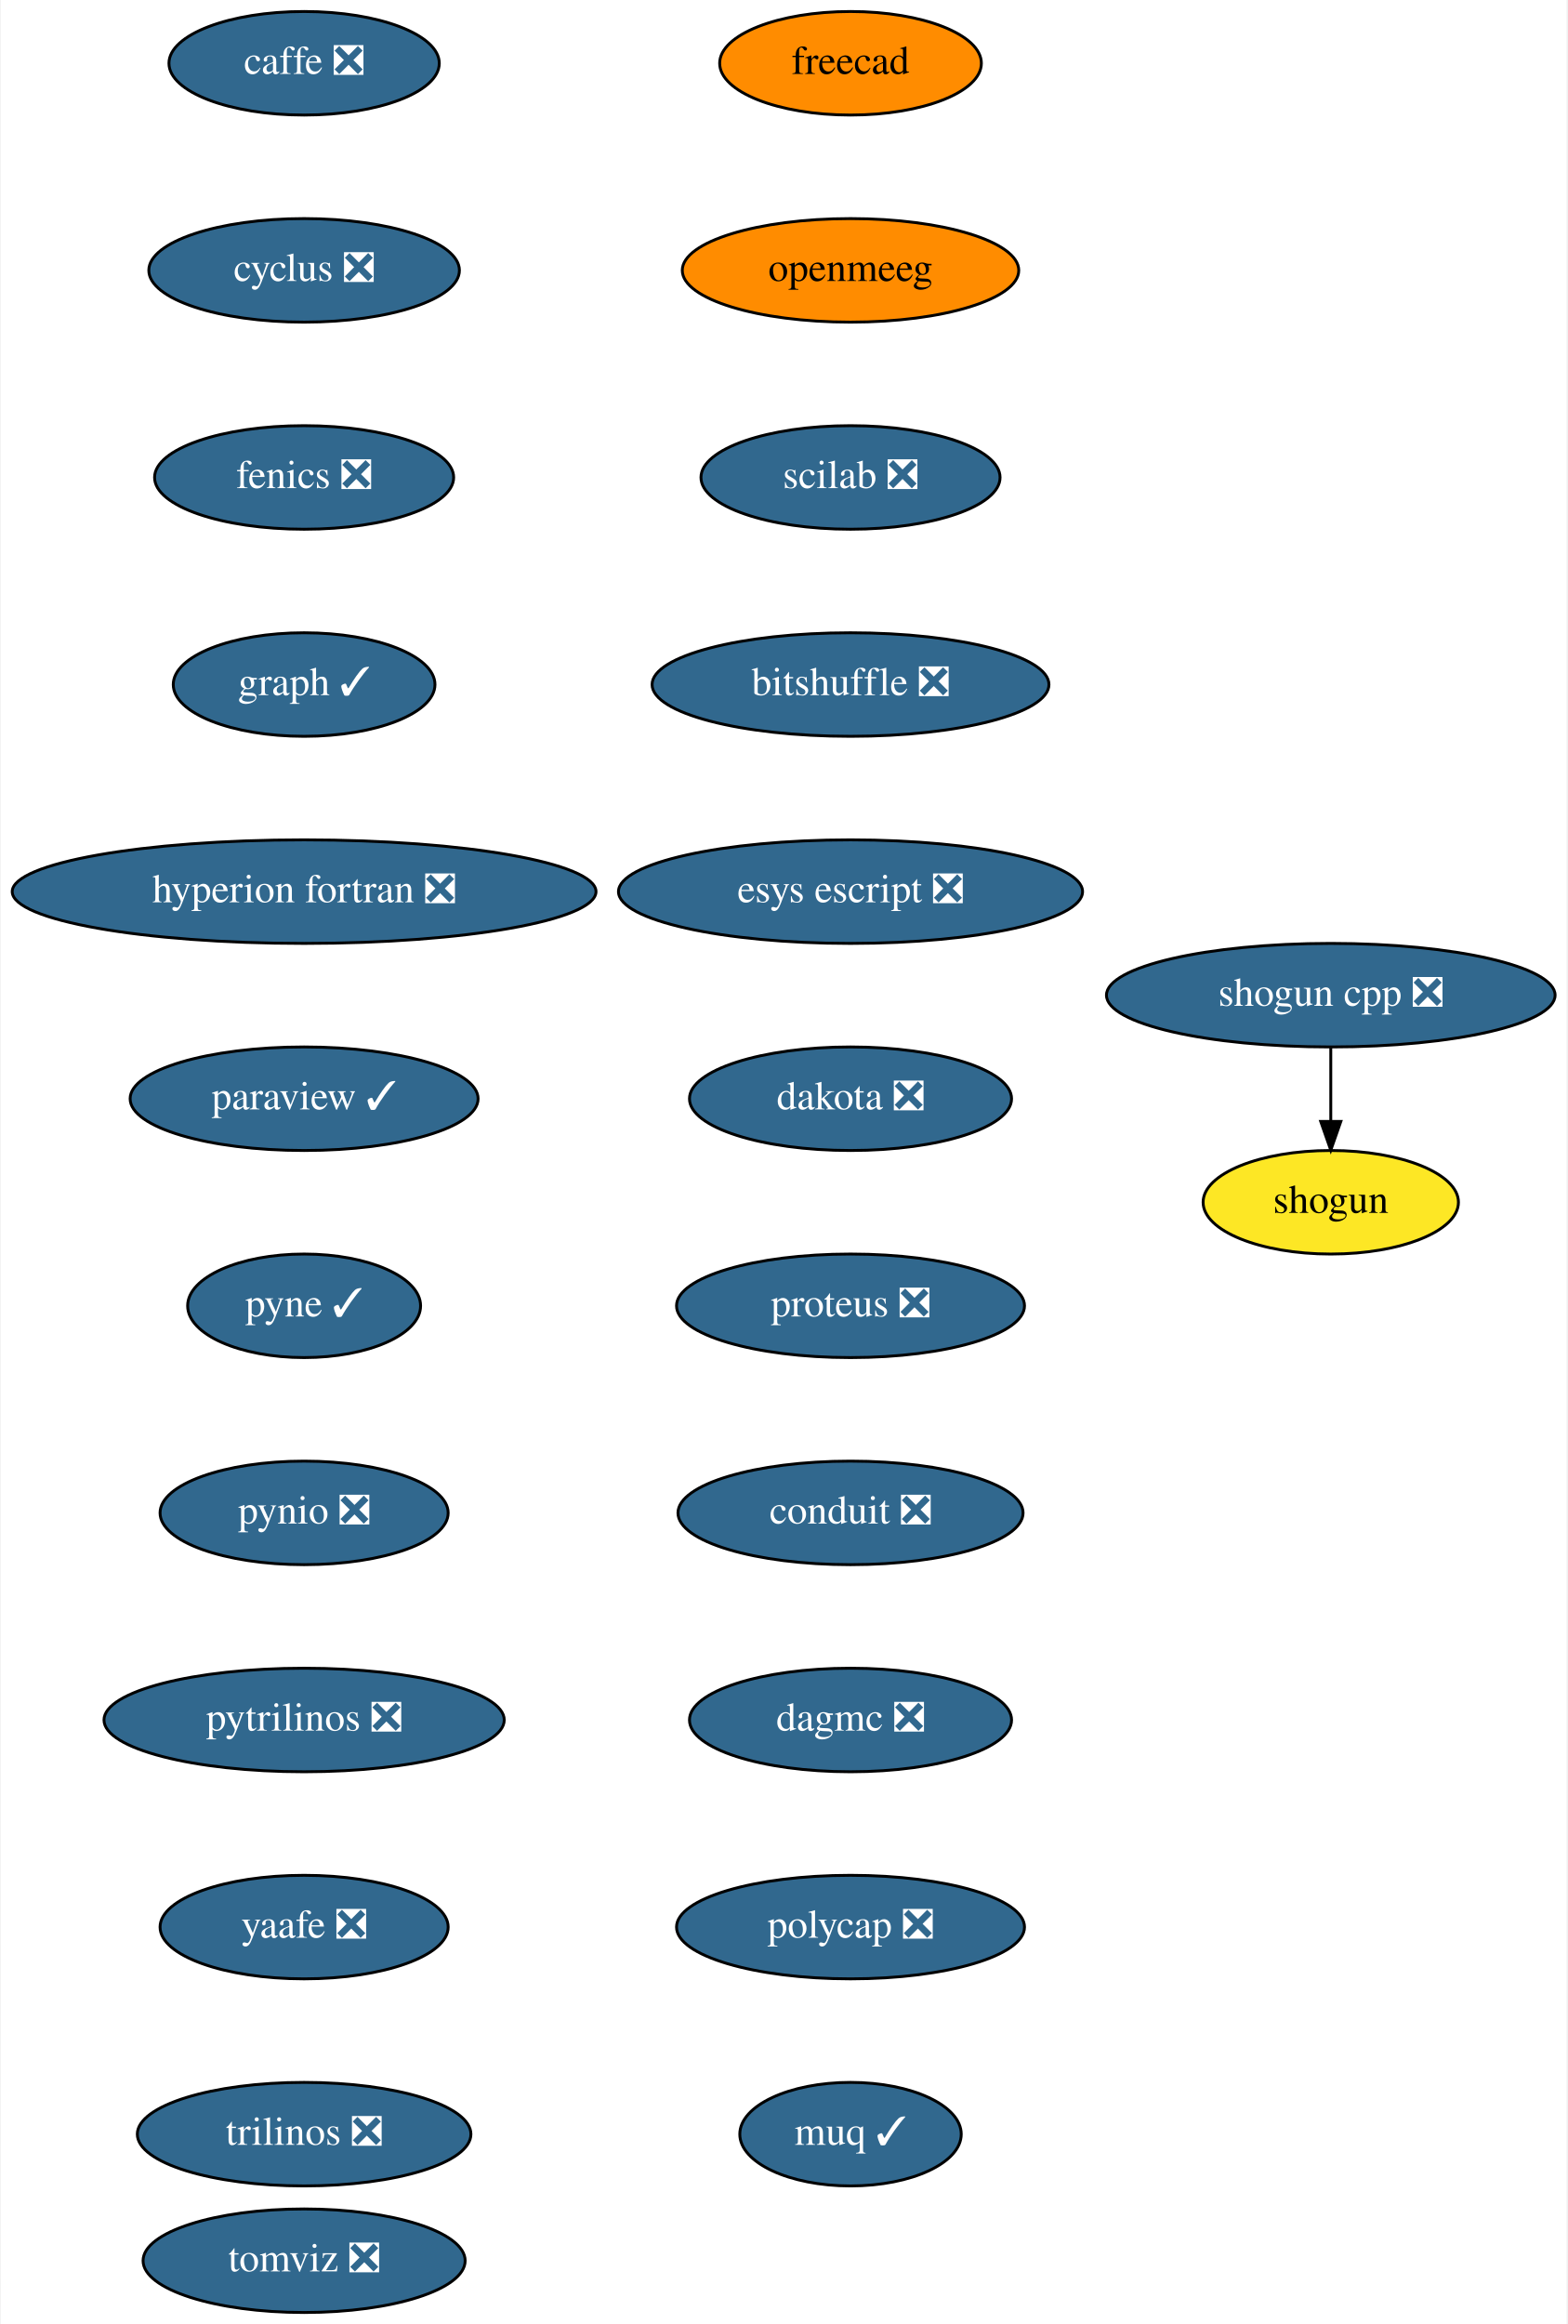
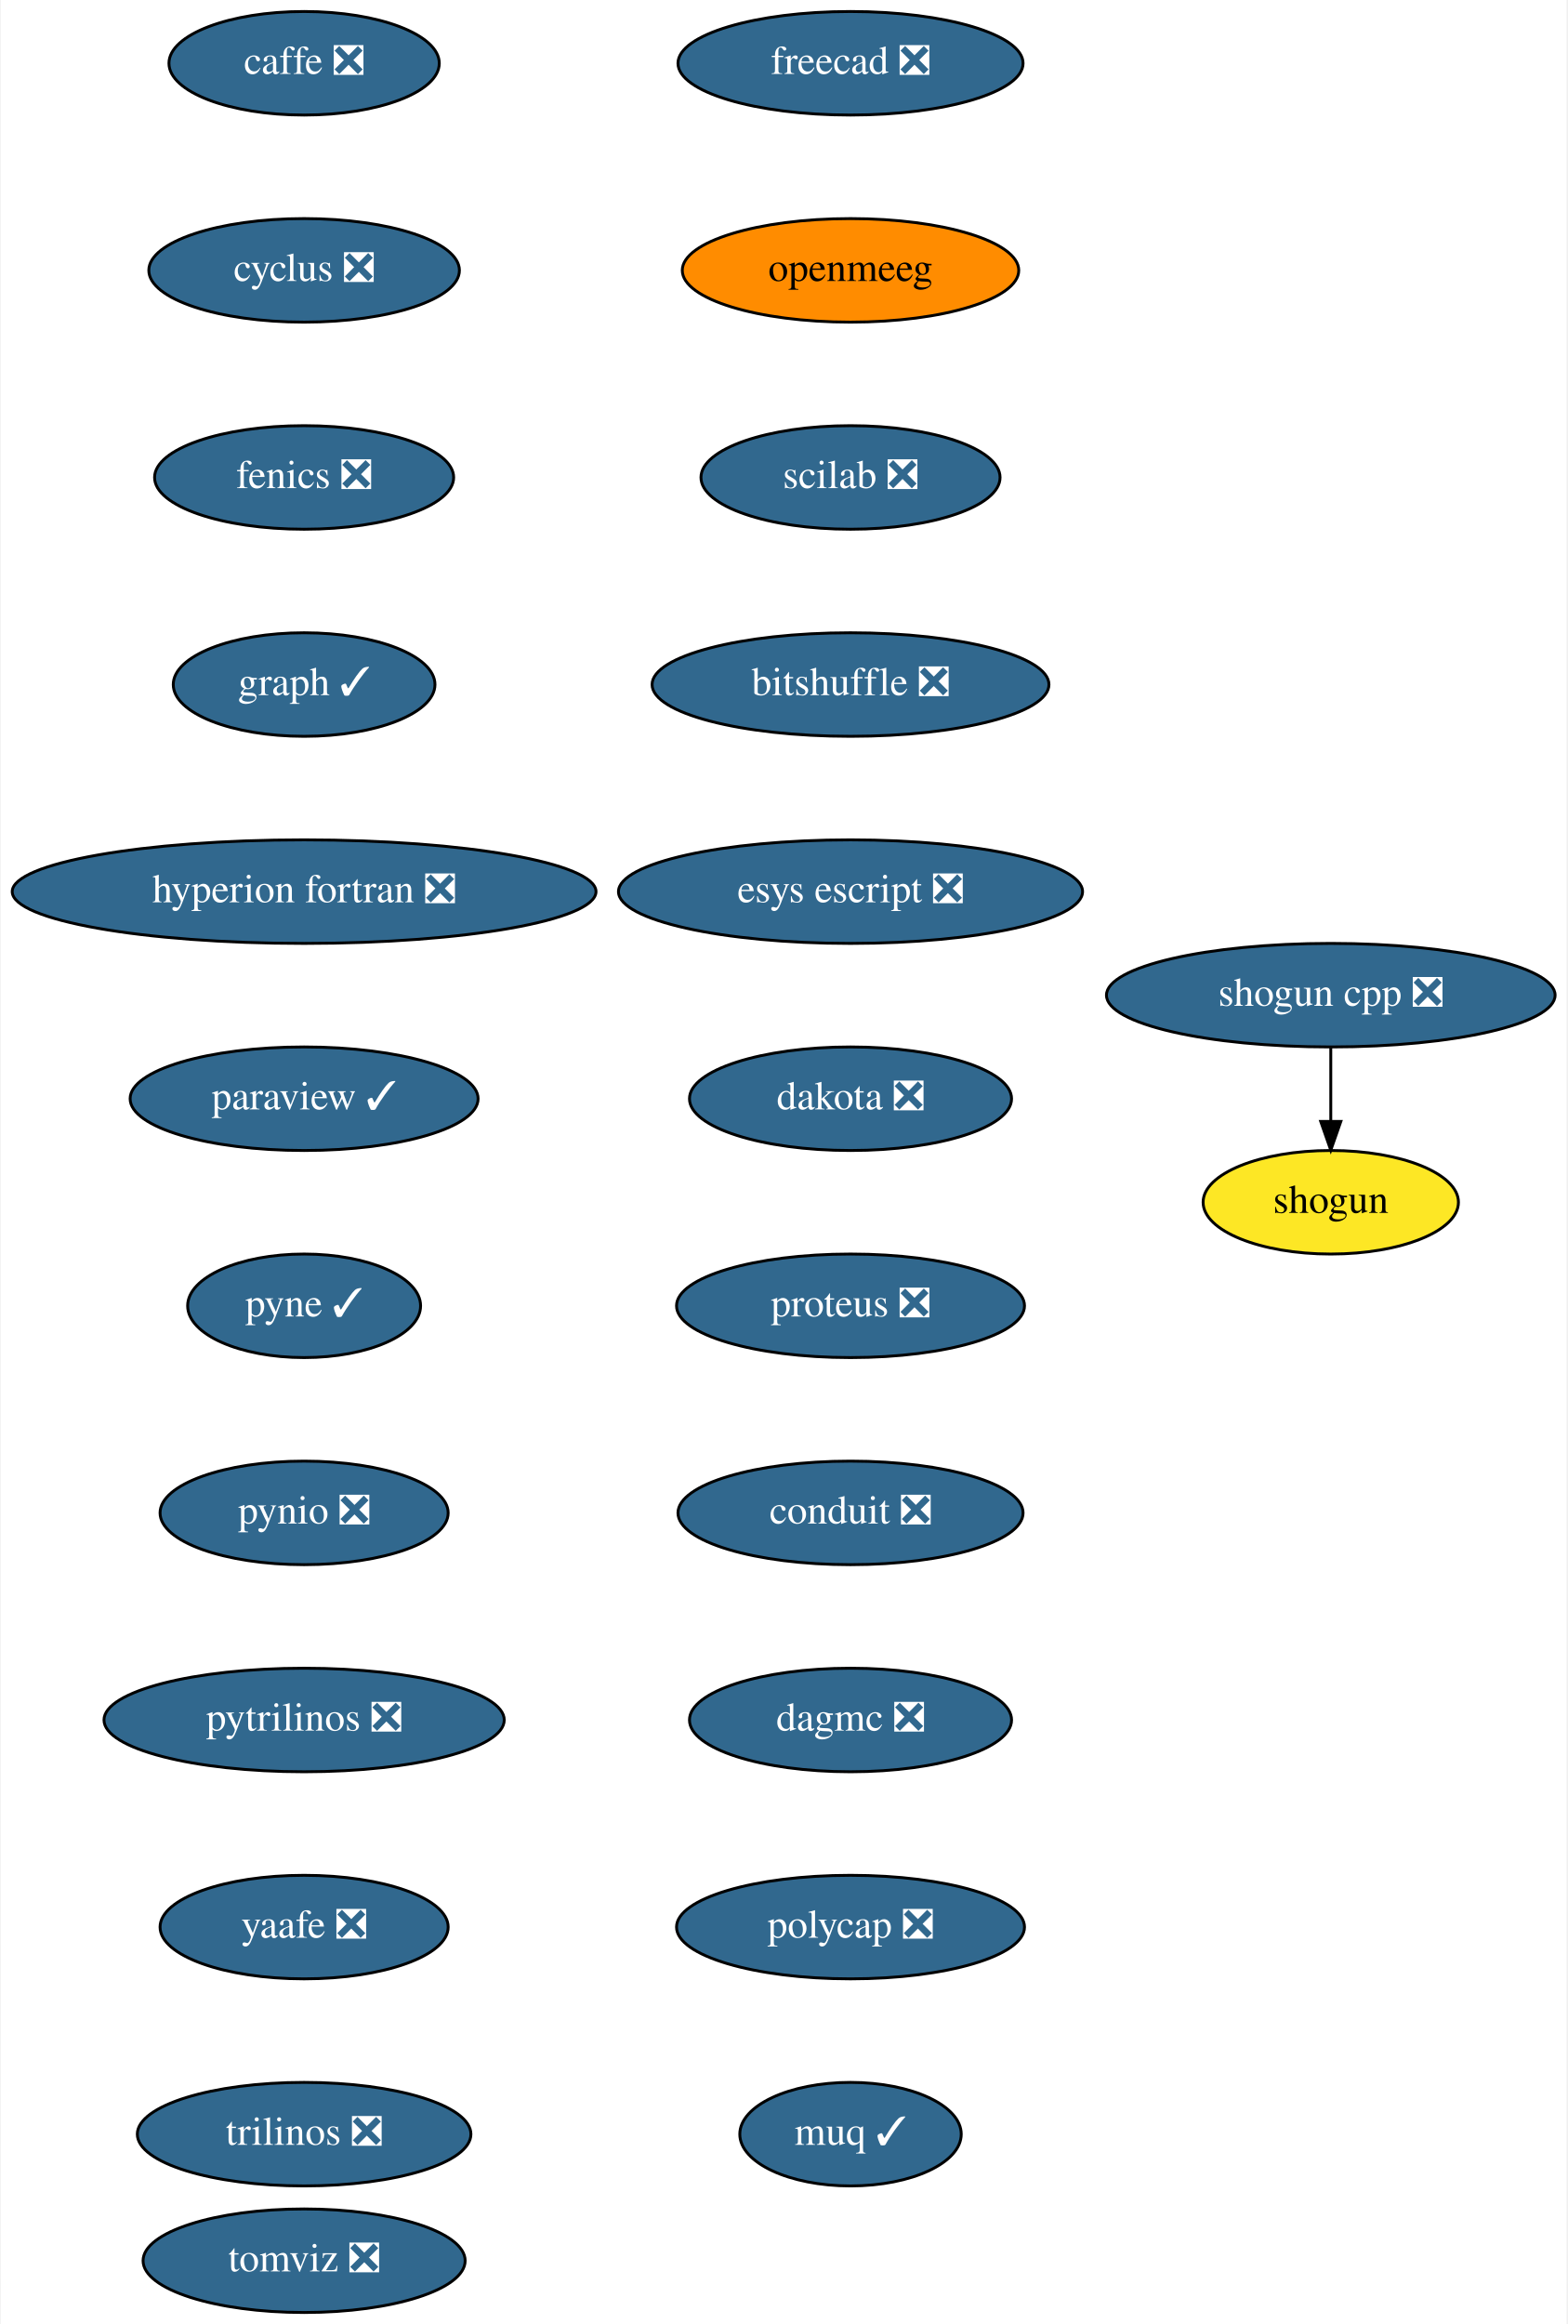
<svg xmlns="http://www.w3.org/2000/svg" xmlns:xlink="http://www.w3.org/1999/xlink" width="545pt" height="808pt" viewBox="0.00 0.00 544.50 808.00">
  <g id="graph0" class="graph" transform="scale(1 1) rotate(0) translate(4 804)">
    <polygon fill="white" stroke="transparent" points="-4,4 -4,-804 540.5,-804 540.5,4 -4,4" />
    <g id="node1" class="node">
      <g id="a_node1">
        <a xlink:href="https://github.com/conda-forge/caffe-feedstock/pull/72" xlink:title="caffe ❎">
          <ellipse fill="#31688e" stroke="black" cx="101.5" cy="-782" rx="47" ry="18" />
          <text text-anchor="middle" x="101.5" y="-778.3" font-family="Times,serif" font-size="14.00" fill="white">caffe ❎</text>
        </a>
      </g>
    </g>
    <g id="node2" class="node">
      <g id="a_node2">
        <a xlink:href="https://github.com/conda-forge/cyclus-feedstock/pull/63" xlink:title="cyclus ❎">
          <ellipse fill="#31688e" stroke="black" cx="101.5" cy="-710" rx="54" ry="18" />
          <text text-anchor="middle" x="101.5" y="-706.3" font-family="Times,serif" font-size="14.00" fill="white">cyclus ❎</text>
        </a>
      </g>
    </g>
    <g id="node3" class="node">
      <g id="a_node3">
        <a xlink:href="https://github.com/conda-forge/fenics-feedstock/pull/151" xlink:title="fenics ❎">
          <ellipse fill="#31688e" stroke="black" cx="101.5" cy="-638" rx="52" ry="18" />
          <text text-anchor="middle" x="101.5" y="-634.3" font-family="Times,serif" font-size="14.00" fill="white">fenics ❎</text>
        </a>
      </g>
    </g>
    <g id="node4" class="node">
      <g id="a_node4">
        <a xlink:href="https://github.com/conda-forge/graph-feedstock/pull/6" xlink:title="graph ✓">
          <ellipse fill="#31688e" stroke="black" cx="101.5" cy="-566" rx="45.5" ry="18" />
          <text text-anchor="middle" x="101.5" y="-562.3" font-family="Times,serif" font-size="14.00" fill="white">graph ✓</text>
        </a>
      </g>
    </g>
    <g id="node5" class="node">
      <g id="a_node5">
        <a xlink:href="https://github.com/conda-forge/hyperion-fortran-feedstock/pull/20" xlink:title="hyperion fortran ❎">
          <ellipse fill="#31688e" stroke="black" cx="101.5" cy="-494" rx="101.5" ry="18" />
          <text text-anchor="middle" x="101.5" y="-490.3" font-family="Times,serif" font-size="14.00" fill="white">hyperion fortran ❎</text>
        </a>
      </g>
    </g>
    <g id="node6" class="node">
      <g id="a_node6">
        <a xlink:href="https://github.com/conda-forge/paraview-feedstock/pull/136" xlink:title="paraview ✓">
          <ellipse fill="#31688e" stroke="black" cx="101.5" cy="-422" rx="60.5" ry="18" />
          <text text-anchor="middle" x="101.5" y="-418.3" font-family="Times,serif" font-size="14.00" fill="white">paraview ✓</text>
        </a>
      </g>
    </g>
    <g id="node7" class="node">
      <g id="a_node7">
        <a xlink:href="https://github.com/conda-forge/pyne-feedstock/pull/71" xlink:title="pyne ✓">
          <ellipse fill="#31688e" stroke="black" cx="101.5" cy="-350" rx="40.5" ry="18" />
          <text text-anchor="middle" x="101.5" y="-346.3" font-family="Times,serif" font-size="14.00" fill="white">pyne ✓</text>
        </a>
      </g>
    </g>
    <g id="node8" class="node">
      <g id="a_node8">
        <a xlink:href="https://github.com/conda-forge/pynio-feedstock/pull/108" xlink:title="pynio ❎">
          <ellipse fill="#31688e" stroke="black" cx="101.5" cy="-278" rx="50.09" ry="18" />
          <text text-anchor="middle" x="101.5" y="-274.3" font-family="Times,serif" font-size="14.00" fill="white">pynio ❎</text>
        </a>
      </g>
    </g>
    <g id="node9" class="node">
      <g id="a_node9">
        <a xlink:href="https://github.com/conda-forge/pytrilinos-feedstock/pull/35" xlink:title="pytrilinos ❎">
          <ellipse fill="#31688e" stroke="black" cx="101.5" cy="-206" rx="69.59" ry="18" />
          <text text-anchor="middle" x="101.5" y="-202.3" font-family="Times,serif" font-size="14.00" fill="white">pytrilinos ❎</text>
        </a>
      </g>
    </g>
    <g id="node10" class="node">
      <g id="a_node10">
        <a xlink:href="https://github.com/conda-forge/yaafe-feedstock/pull/15" xlink:title="yaafe ❎">
          <ellipse fill="#31688e" stroke="black" cx="101.5" cy="-134" rx="50.09" ry="18" />
          <text text-anchor="middle" x="101.5" y="-130.3" font-family="Times,serif" font-size="14.00" fill="white">yaafe ❎</text>
        </a>
      </g>
    </g>
    <g id="node13" class="node">
      <g id="a_node13">
        <a xlink:href="https://github.com/conda-forge/trilinos-feedstock/pull/34" xlink:title="trilinos ❎">
          <ellipse fill="#31688e" stroke="black" cx="101.5" cy="-62" rx="58" ry="18" />
          <text text-anchor="middle" x="101.5" y="-58.3" font-family="Times,serif" font-size="14.00" fill="white">trilinos ❎</text>
        </a>
      </g>
    </g>
    <g id="node11" class="node">
      <g id="a_node11">
        <a xlink:href="https://github.com/conda-forge/shogun-feedstock" xlink:title="shogun">
          <ellipse fill="#fde725" stroke="black" cx="458.5" cy="-386" rx="44.39" ry="18" />
          <text text-anchor="middle" x="458.5" y="-382.3" font-family="Times,serif" font-size="14.00">shogun</text>
        </a>
      </g>
    </g>
    <g id="node12" class="node">
      <g id="a_node12">
        <a xlink:href="https://github.com/conda-forge/shogun-cpp-feedstock/pull/47" xlink:title="shogun cpp ❎">
          <ellipse fill="#31688e" stroke="black" cx="458.5" cy="-458" rx="78" ry="18" />
          <text text-anchor="middle" x="458.5" y="-454.3" font-family="Times,serif" font-size="14.00" fill="white">shogun cpp ❎</text>
        </a>
      </g>
    </g>
    <g id="edge10" class="edge">
      <path fill="none" stroke="black" d="M458.5,-439.7C458.5,-431.98 458.5,-422.71 458.5,-414.11" />
      <polygon fill="black" stroke="black" points="462,-414.1 458.5,-404.1 455,-414.1 462,-414.1" />
    </g>
    <g id="node14" class="node">
      <g id="a_node14">
-         <a xlink:href="https://github.com/conda-forge/freecad-feedstock" xlink:title="freecad">
-           <ellipse fill="#ff8c00" stroke="black" cx="291.5" cy="-782" rx="45.5" ry="18" />
-           <text text-anchor="middle" x="291.5" y="-778.3" font-family="Times,serif" font-size="14.00">freecad</text>
+         <a xlink:href="https://github.com/conda-forge/freecad-feedstock/pull/60" xlink:title="freecad ❎">
+           <ellipse fill="#31688e" stroke="black" cx="291.5" cy="-782" rx="60" ry="18" />
+           <text text-anchor="middle" x="291.5" y="-778.3" font-family="Times,serif" font-size="14.00" fill="white">freecad ❎</text>
        </a>
      </g>
    </g>
    <g id="node15" class="node">
      <g id="a_node15">
        <a xlink:href="https://github.com/conda-forge/openmeeg-feedstock" xlink:title="openmeeg">
          <ellipse fill="#ff8c00" stroke="black" cx="291.5" cy="-710" rx="58.5" ry="18" />
          <text text-anchor="middle" x="291.5" y="-706.3" font-family="Times,serif" font-size="14.00">openmeeg</text>
        </a>
      </g>
    </g>
    <g id="node16" class="node">
      <g id="a_node16">
        <a xlink:href="https://github.com/conda-forge/scilab-feedstock/pull/25" xlink:title="scilab ❎">
          <ellipse fill="#31688e" stroke="black" cx="291.5" cy="-638" rx="52" ry="18" />
          <text text-anchor="middle" x="291.5" y="-634.3" font-family="Times,serif" font-size="14.00" fill="white">scilab ❎</text>
        </a>
      </g>
    </g>
    <g id="node17" class="node">
      <g id="a_node17">
        <a xlink:href="https://github.com/conda-forge/bitshuffle-feedstock/pull/21" xlink:title="bitshuffle ❎">
          <ellipse fill="#31688e" stroke="black" cx="291.5" cy="-566" rx="69" ry="18" />
          <text text-anchor="middle" x="291.5" y="-562.3" font-family="Times,serif" font-size="14.00" fill="white">bitshuffle ❎</text>
        </a>
      </g>
    </g>
    <g id="node18" class="node">
      <g id="a_node18">
        <a xlink:href="https://github.com/conda-forge/esys-escript-feedstock/pull/45" xlink:title="esys escript ❎">
          <ellipse fill="#31688e" stroke="black" cx="291.5" cy="-494" rx="80.69" ry="18" />
          <text text-anchor="middle" x="291.5" y="-490.3" font-family="Times,serif" font-size="14.00" fill="white">esys escript ❎</text>
        </a>
      </g>
    </g>
    <g id="node19" class="node">
      <g id="a_node19">
        <a xlink:href="https://github.com/conda-forge/dakota-feedstock/pull/28" xlink:title="dakota ❎">
          <ellipse fill="#31688e" stroke="black" cx="291.5" cy="-422" rx="56" ry="18" />
          <text text-anchor="middle" x="291.5" y="-418.3" font-family="Times,serif" font-size="14.00" fill="white">dakota ❎</text>
        </a>
      </g>
    </g>
    <g id="node20" class="node">
      <g id="a_node20">
        <a xlink:href="https://github.com/conda-forge/proteus-feedstock/pull/39" xlink:title="proteus ❎">
          <ellipse fill="#31688e" stroke="black" cx="291.5" cy="-350" rx="60.5" ry="18" />
          <text text-anchor="middle" x="291.5" y="-346.3" font-family="Times,serif" font-size="14.00" fill="white">proteus ❎</text>
        </a>
      </g>
    </g>
    <g id="node21" class="node">
      <g id="a_node21">
        <a xlink:href="https://github.com/conda-forge/conduit-feedstock/pull/14" xlink:title="conduit ❎">
          <ellipse fill="#31688e" stroke="black" cx="291.5" cy="-278" rx="60" ry="18" />
          <text text-anchor="middle" x="291.5" y="-274.3" font-family="Times,serif" font-size="14.00" fill="white">conduit ❎</text>
        </a>
      </g>
    </g>
    <g id="node22" class="node">
      <g id="a_node22">
        <a xlink:href="https://github.com/conda-forge/dagmc-feedstock/pull/5" xlink:title="dagmc ❎">
          <ellipse fill="#31688e" stroke="black" cx="291.5" cy="-206" rx="56" ry="18" />
          <text text-anchor="middle" x="291.5" y="-202.3" font-family="Times,serif" font-size="14.00" fill="white">dagmc ❎</text>
        </a>
      </g>
    </g>
    <g id="node23" class="node">
      <g id="a_node23">
        <a xlink:href="https://github.com/conda-forge/polycap-feedstock/pull/10" xlink:title="polycap ❎">
          <ellipse fill="#31688e" stroke="black" cx="291.5" cy="-134" rx="60.5" ry="18" />
          <text text-anchor="middle" x="291.5" y="-130.3" font-family="Times,serif" font-size="14.00" fill="white">polycap ❎</text>
        </a>
      </g>
    </g>
    <g id="node24" class="node">
      <g id="a_node24">
        <a xlink:href="https://github.com/conda-forge/muq-feedstock/pull/18" xlink:title="muq ✓">
          <ellipse fill="#31688e" stroke="black" cx="291.5" cy="-62" rx="38.5" ry="18" />
          <text text-anchor="middle" x="291.5" y="-58.3" font-family="Times,serif" font-size="14.00" fill="white">muq ✓</text>
        </a>
      </g>
    </g>
    <g id="node25" class="node">
      <g id="a_node25">
        <a xlink:href="https://github.com/conda-forge/tomviz-feedstock/pull/16" xlink:title="tomviz ❎">
          <ellipse fill="#31688e" stroke="black" cx="101.5" cy="-18" rx="56" ry="18" />
          <text text-anchor="middle" x="101.5" y="-14.3" font-family="Times,serif" font-size="14.00" fill="white">tomviz ❎</text>
        </a>
      </g>
    </g>
  </g>
</svg>
